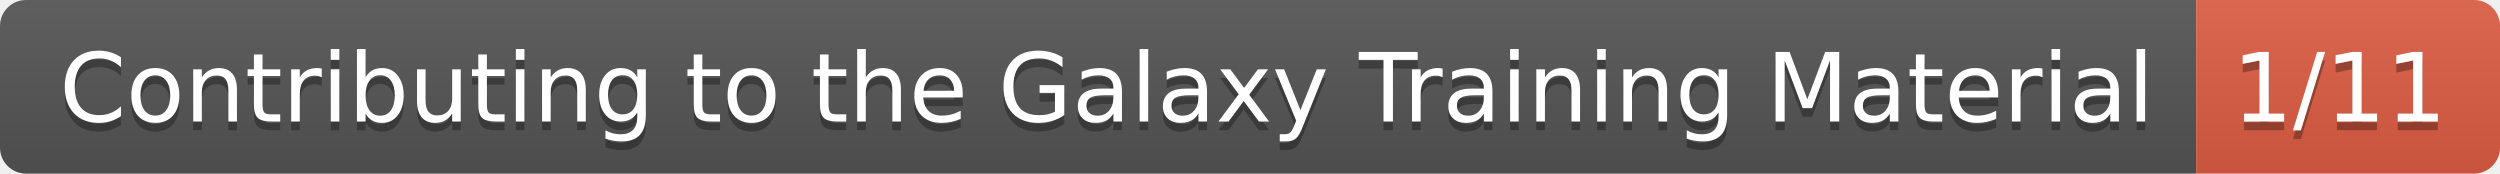
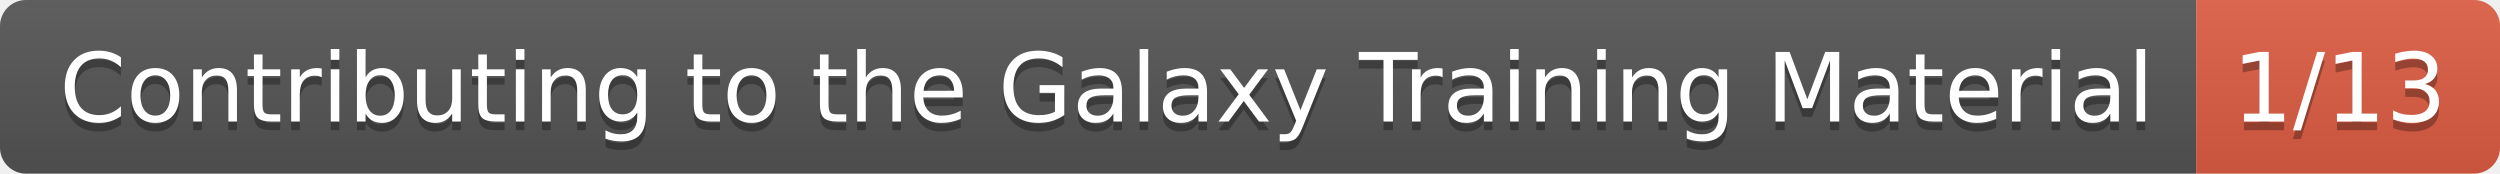
- <svg xmlns="http://www.w3.org/2000/svg" width="288" height="20" role="img" aria-label="Contributing to the Galaxy Training Material: 1/11">
+ <svg xmlns="http://www.w3.org/2000/svg" width="288" height="20" role="img" aria-label="Contributing to the Galaxy Training Material: 1/13">
  <linearGradient id="s" x2="0" y2="100%">
    <stop offset="0" stop-color="#bbb" stop-opacity=".1" />
    <stop offset="1" stop-opacity=".1" />
  </linearGradient>
  <clipPath id="r">
    <rect width="288" height="20" rx="3" fill="#fff" />
  </clipPath>
  <g clip-path="url(#r)">
    <rect width="253" height="20" fill="#555" />
    <rect x="253" width="35" height="20" fill="#e05d44" />
    <rect width="288" height="20" fill="url(#s)" />
  </g>
  <g fill="#fff" text-anchor="middle" font-family="Verdana,Geneva,DejaVu Sans,sans-serif" text-rendering="geometricPrecision" font-size="110">
    <text aria-hidden="true" x="1275" y="150" fill="#010101" fill-opacity=".3" transform="scale(.1)" textLength="2430">Contributing to the Galaxy Training Material</text>
    <text x="1275" y="140" transform="scale(.1)" fill="#fff" textLength="2430">Contributing to the Galaxy Training Material</text>
-     <text aria-hidden="true" x="2695" y="150" fill="#010101" fill-opacity=".3" transform="scale(.1)" textLength="250">1/11</text>
-     <text x="2695" y="140" transform="scale(.1)" fill="#fff" textLength="250">1/11</text>
+     <text aria-hidden="true" x="2695" y="150" fill="#010101" fill-opacity=".3" transform="scale(.1)" textLength="250">1/13</text>
+     <text x="2695" y="140" transform="scale(.1)" fill="#fff" textLength="250">1/13</text>
  </g>
</svg>
